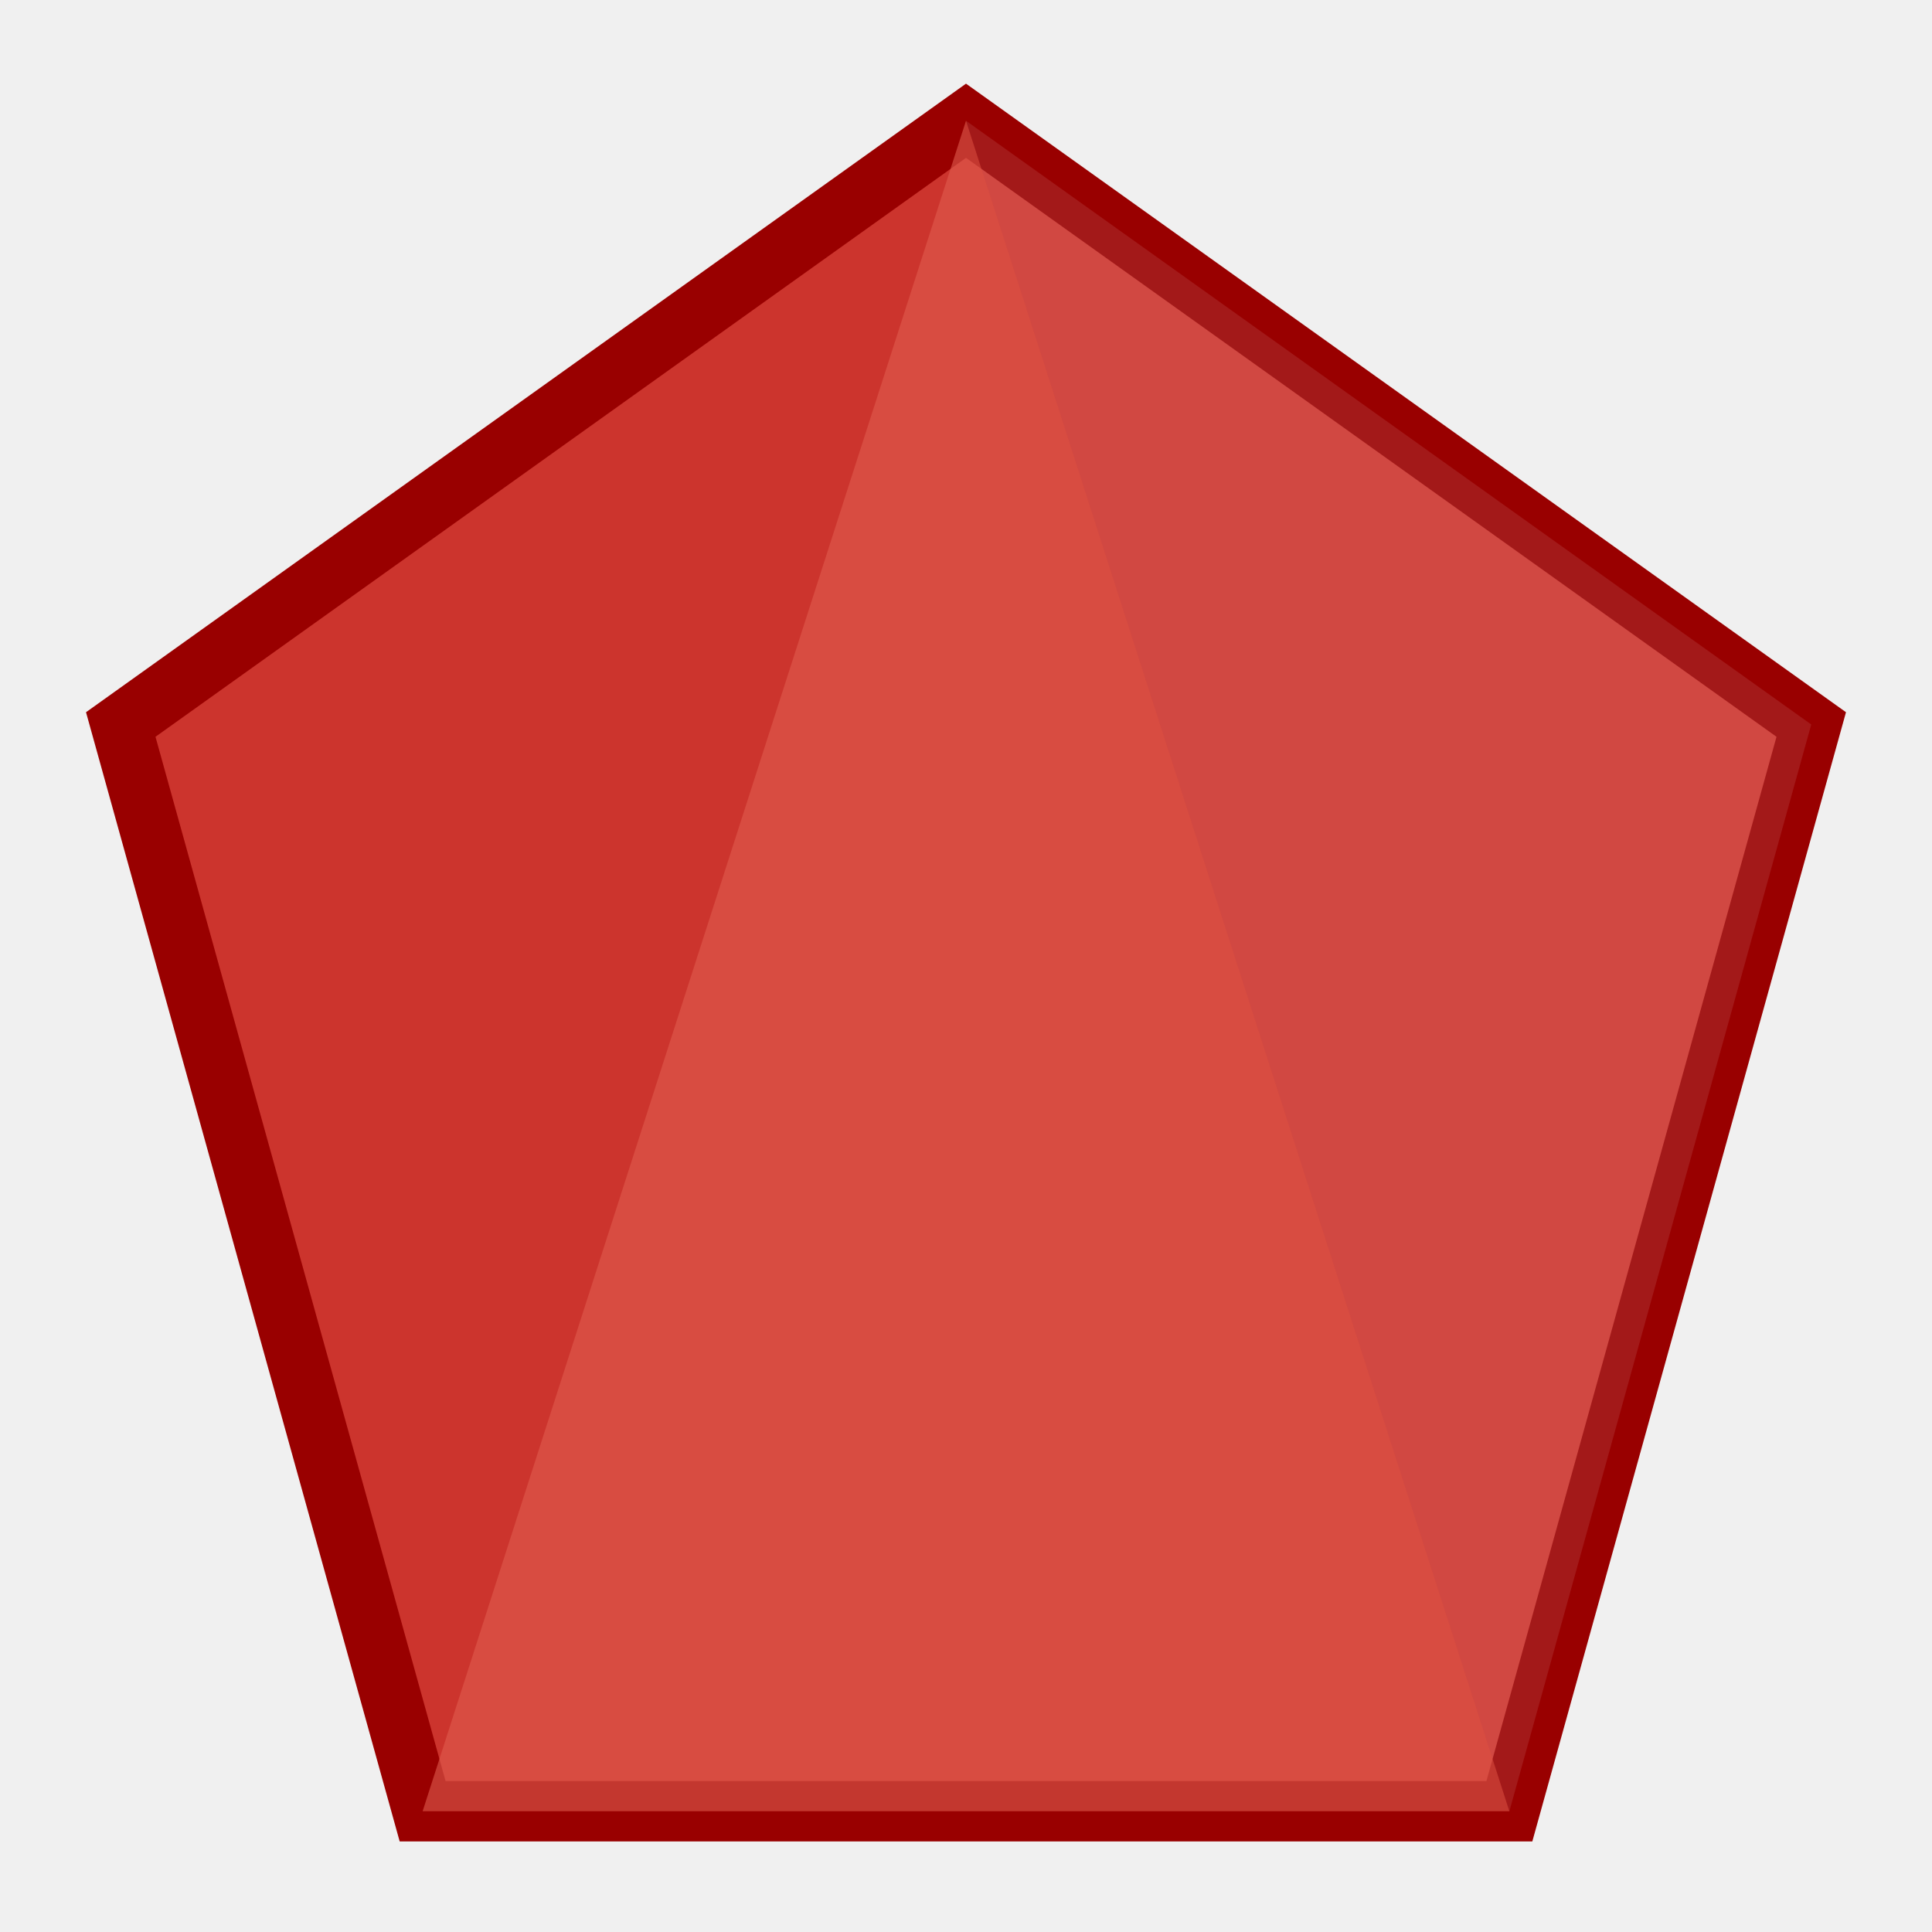
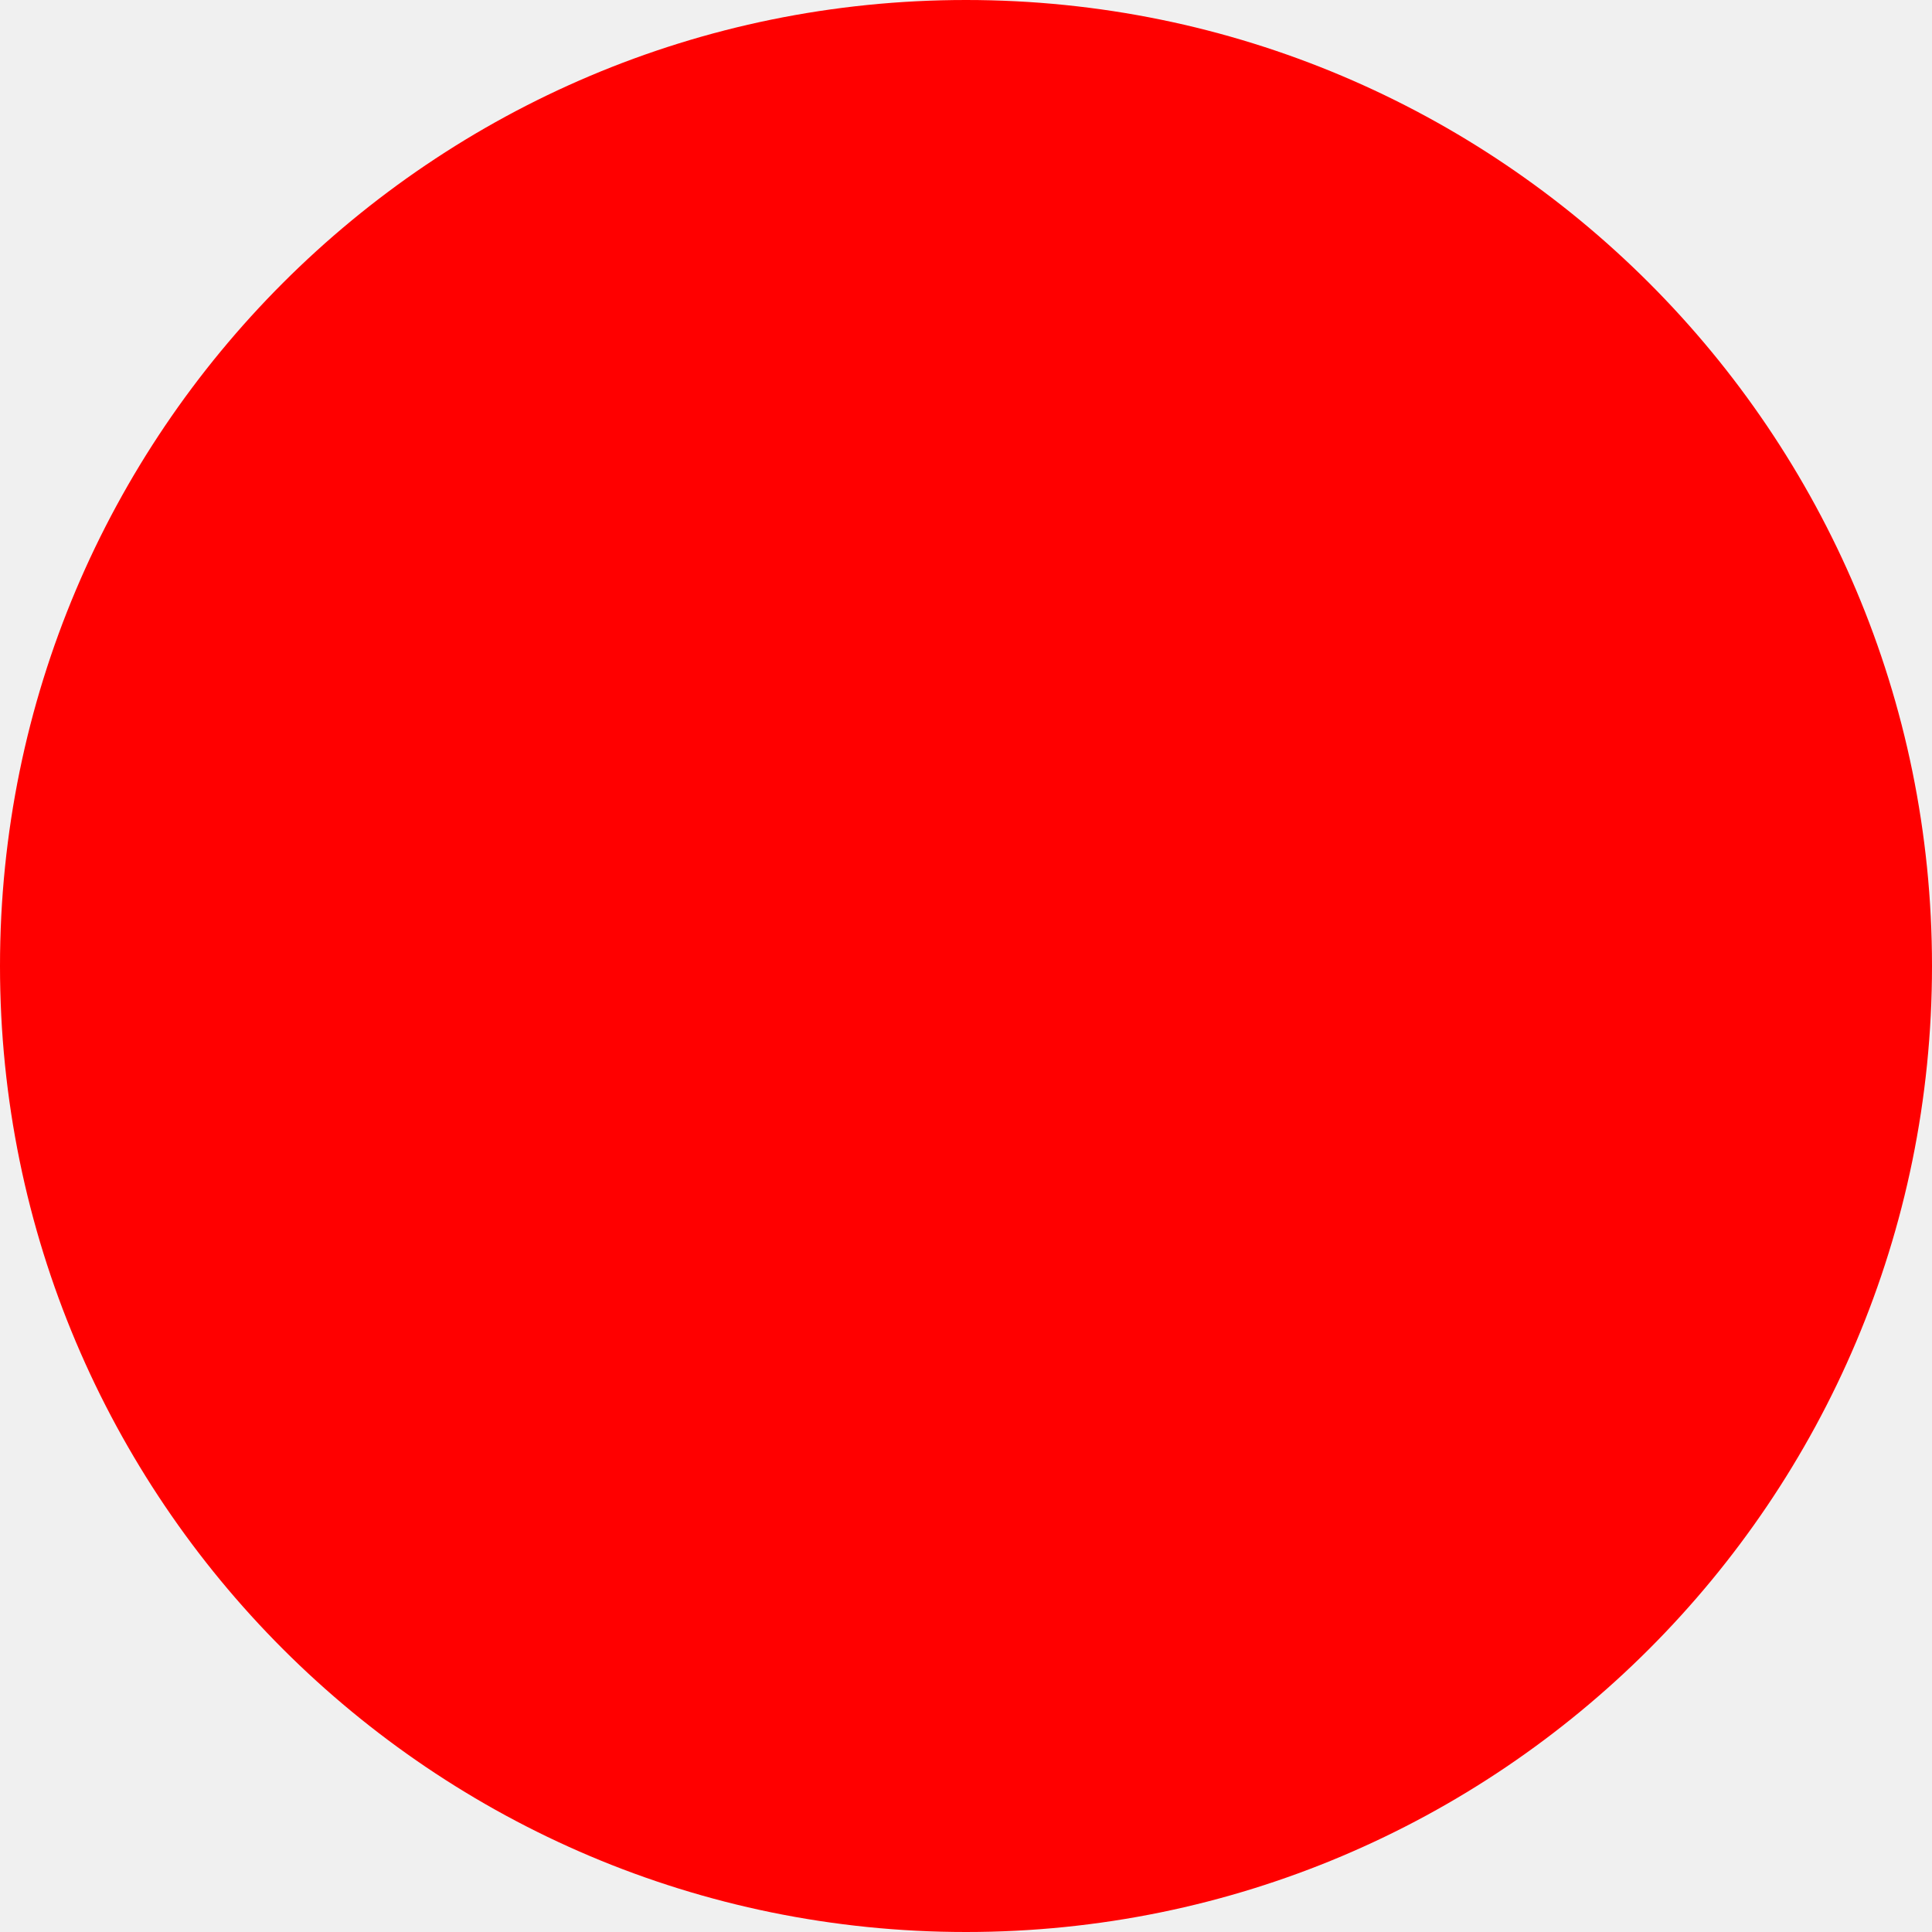
- <svg xmlns="http://www.w3.org/2000/svg" width="64" height="64" viewBox="0 0 64 64">
-   <polygon points="32,4 60,24 50,60 14,60 4,24" fill="#cc342d" stroke="#900" stroke-width="2" />
-   <polygon points="32,4 14,60 50,60" fill="#e05c4e" opacity="0.6" />
-   <polygon points="32,4 60,24 50,60" fill="#fff" opacity="0.1" />
+ <svg xmlns="http://www.w3.org/2000/svg" width="512" height="512">
+   <circle cx="256" cy="256" r="256" fill="red" />
</svg>
